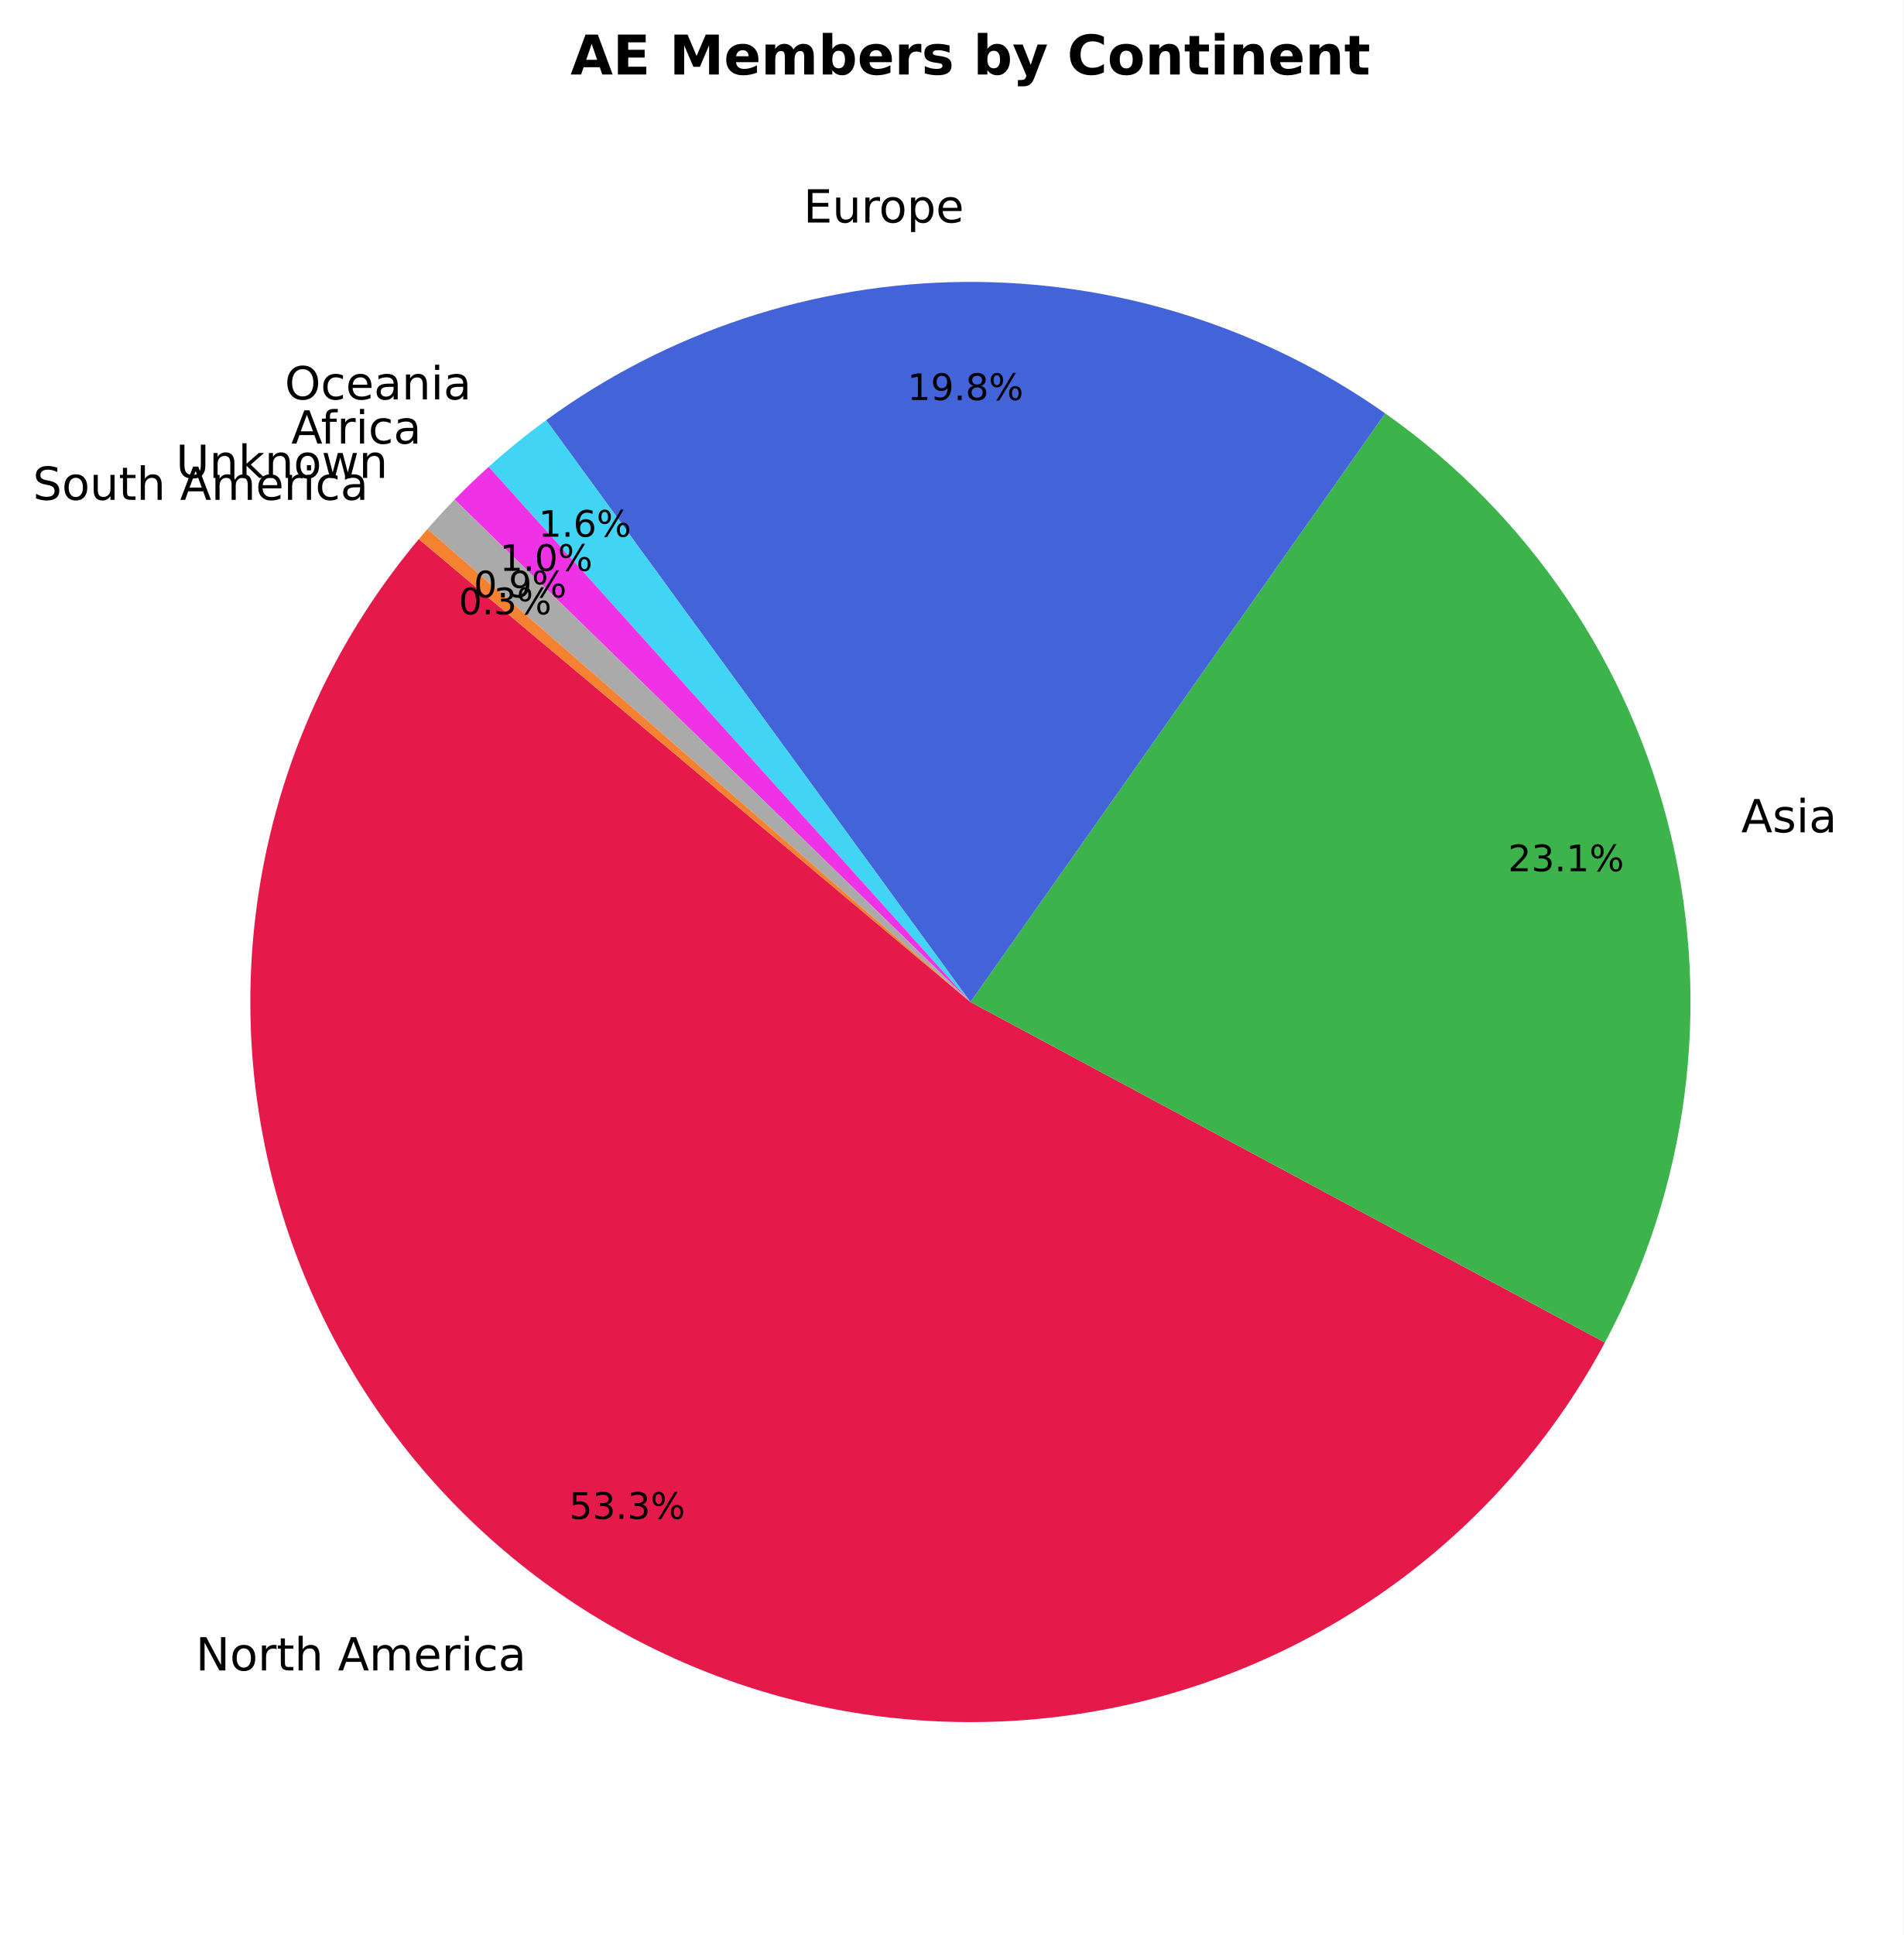
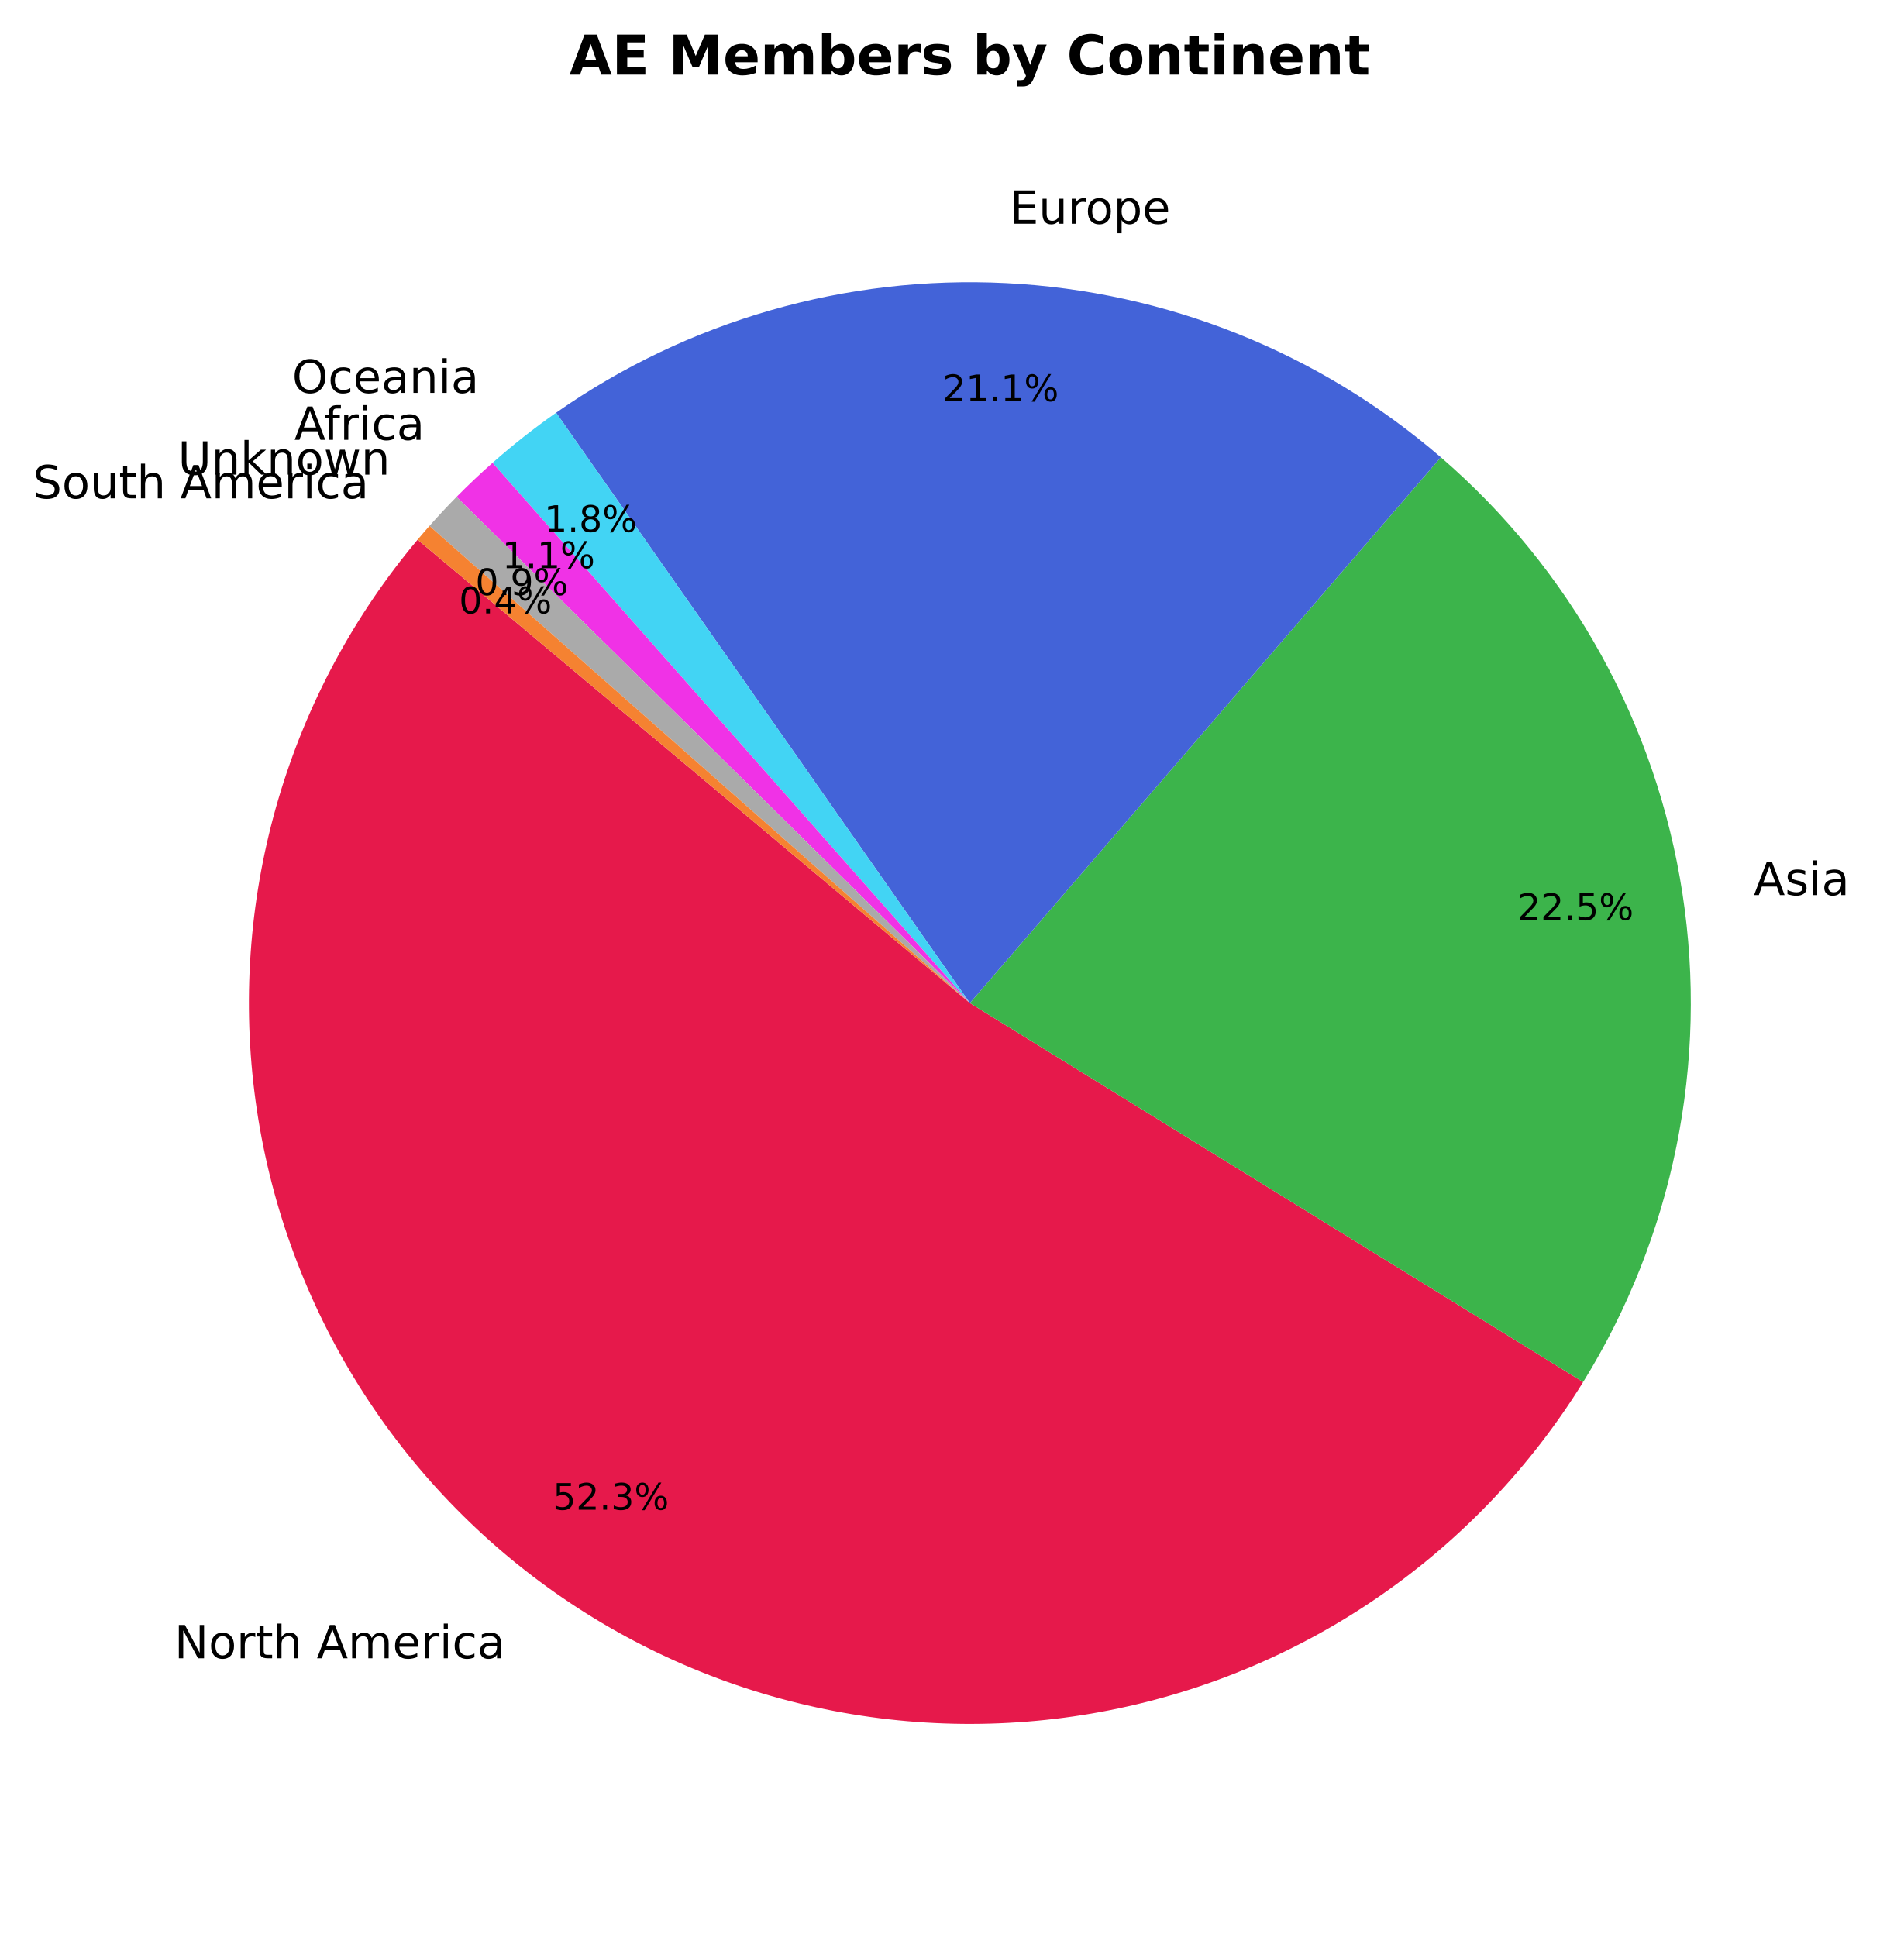
- <svg xmlns="http://www.w3.org/2000/svg" xmlns:xlink="http://www.w3.org/1999/xlink" width="416.922pt" height="423.838pt" viewBox="0 0 416.922 423.838" version="1.1">
+ <svg xmlns="http://www.w3.org/2000/svg" xmlns:xlink="http://www.w3.org/1999/xlink" width="416.543pt" height="423.838pt" viewBox="0 0 416.543 423.838" version="1.1">
  <defs>
    <style type="text/css">*{stroke-linejoin: round; stroke-linecap: butt}</style>
  </defs>
  <g id="figure_1">
    <g id="patch_1">
-       <path d="M 0 423.838  L 416.922 423.838  L 416.922 0  L 0 0  z " style="fill: #ffffff" />
+       <path d="M 0 423.838  L 416.543 423.838  L 416.543 0  L 0 0  z " style="fill: #ffffff" />
    </g>
    <g id="axes_1">
      <g id="patch_2">
-         <path d="M 91.736 118.093  C 77.544 135.005 67.061 154.71 60.965 175.93  C 54.87 197.149 53.297 219.414 56.348 241.28  C 59.4 263.146 67.009 284.129 78.681 302.869  C 90.354 321.608 105.832 337.69 124.111 350.071  C 142.391 362.452 163.068 370.858 184.801 374.744  C 206.534 378.63 228.842 377.91 250.28 372.63  C 271.717 367.351 291.809 357.629 309.252 344.095  C 326.695 330.561 341.103 313.514 351.543 294.061  L 212.562 219.478  z " style="fill: #e6194b" />
+         <path d="M 91.356 118.093  C 77.426 134.694 67.066 153.99 60.923 174.772  C 54.781 195.555 52.987 217.383 55.654 238.89  C 58.321 260.397 65.392 281.125 76.425 299.778  C 87.458 318.431 102.218 334.611 119.782 347.307  C 137.345 360.003 157.338 368.943 178.51 373.57  C 199.682 378.196 221.582 378.41 242.841 374.198  C 264.099 369.986 284.263 361.437 302.071 349.086  C 319.879 336.736 334.952 320.847 346.347 302.413  L 212.183 219.478  z " style="fill: #e6194b" />
      </g>
      <g id="patch_3">
-         <path d="M 351.543 294.061  C 369.755 260.123 374.921 220.662 366.057 183.18  C 357.193 145.697 334.9 112.73 303.415 90.544  L 212.562 219.478  z " style="fill: #3cb44b" />
+         <path d="M 346.347 302.413  C 366.073 270.502 373.781 232.578 368.077 195.499  C 362.374 158.42 343.625 124.565 315.221 100.058  L 212.183 219.478  z " style="fill: #3cb44b" />
      </g>
      <g id="patch_4">
-         <path d="M 303.415 90.544  C 276.471 71.559 244.243 61.488 211.283 61.755  C 178.324 62.023 146.263 72.615 119.631 92.035  L 212.562 219.478  z " style="fill: #4363d8" />
+         <path d="M 315.221 100.058  C 288.649 77.13 255.169 63.715 220.117 61.95  C 185.064 60.184 150.406 70.168 121.664 90.309  L 212.183 219.478  z " style="fill: #4363d8" />
      </g>
      <g id="patch_5">
-         <path d="M 119.631 92.035  C 117.447 93.627 115.305 95.275 113.206 96.978  C 111.107 98.68 109.052 100.436 107.043 102.244  L 212.562 219.478  z " style="fill: #42d4f4" />
+         <path d="M 121.664 90.309  C 119.245 92.005 116.874 93.768 114.554 95.596  C 112.234 97.425 109.966 99.318 107.752 101.274  L 212.183 219.478  z " style="fill: #42d4f4" />
      </g>
      <g id="patch_6">
-         <path d="M 107.043 102.244  C 105.758 103.401 104.491 104.579 103.244 105.778  C 101.998 106.977 100.771 108.196 99.564 109.435  L 212.562 219.478  z " style="fill: #f032e6" />
+         <path d="M 107.752 101.274  C 106.397 102.471 105.062 103.692 103.749 104.935  C 102.435 106.178 101.143 107.444 99.874 108.732  L 212.183 219.478  z " style="fill: #f032e6" />
      </g>
      <g id="patch_7">
-         <path d="M 99.564 109.435  C 98.546 110.481 97.542 111.54 96.554 112.613  C 95.565 113.687 94.591 114.774 93.632 115.874  L 212.562 219.478  z " style="fill: #aaaaaa" />
+         <path d="M 99.874 108.732  C 98.858 109.762 97.856 110.806 96.869 111.864  C 95.882 112.922 94.909 113.993 93.952 115.077  L 212.183 219.478  z " style="fill: #aaaaaa" />
      </g>
      <g id="patch_8">
-         <path d="M 93.632 115.874  C 93.313 116.241 92.995 116.609 92.679 116.979  C 92.363 117.349 92.048 117.72 91.736 118.093  L 212.562 219.478  z " style="fill: #f58231" />
+         <path d="M 93.952 115.077  C 93.513 115.574 93.077 116.074 92.644 116.577  C 92.212 117.079 91.782 117.585 91.356 118.093  L 212.183 219.478  z " style="fill: #f58231" />
      </g>
      <g id="matplotlib.axis_1" />
      <g id="matplotlib.axis_2" />
      <g id="text_1">
-         <g transform="translate(42.86931 365.8898) scale(0.1 -0.1)">
+         <g transform="translate(38.14484 362.849) scale(0.1 -0.1)">
          <defs>
            <path id="DejaVuSans-4e" d="M 628 4666  L 1478 4666  L 3547 763  L 3547 4666  L 4159 4666  L 4159 0  L 3309 0  L 1241 3903  L 1241 0  L 628 0  L 628 4666  z " transform="scale(0.015625)" />
            <path id="DejaVuSans-6f" d="M 1959 3097  Q 1497 3097 1228 2736  Q 959 2375 959 1747  Q 959 1119 1226 758  Q 1494 397 1959 397  Q 2419 397 2687 759  Q 2956 1122 2956 1747  Q 2956 2369 2687 2733  Q 2419 3097 1959 3097  z M 1959 3584  Q 2709 3584 3137 3096  Q 3566 2609 3566 1747  Q 3566 888 3137 398  Q 2709 -91 1959 -91  Q 1206 -91 779 398  Q 353 888 353 1747  Q 353 2609 779 3096  Q 1206 3584 1959 3584  z " transform="scale(0.015625)" />
            <path id="DejaVuSans-72" d="M 2631 2963  Q 2534 3019 2420 3045  Q 2306 3072 2169 3072  Q 1681 3072 1420 2755  Q 1159 2438 1159 1844  L 1159 0  L 581 0  L 581 3500  L 1159 3500  L 1159 2956  Q 1341 3275 1631 3429  Q 1922 3584 2338 3584  Q 2397 3584 2469 3576  Q 2541 3569 2628 3553  L 2631 2963  z " transform="scale(0.015625)" />
            <path id="DejaVuSans-74" d="M 1172 4494  L 1172 3500  L 2356 3500  L 2356 3053  L 1172 3053  L 1172 1153  Q 1172 725 1289 603  Q 1406 481 1766 481  L 2356 481  L 2356 0  L 1766 0  Q 1100 0 847 248  Q 594 497 594 1153  L 594 3053  L 172 3053  L 172 3500  L 594 3500  L 594 4494  L 1172 4494  z " transform="scale(0.015625)" />
            <path id="DejaVuSans-68" d="M 3513 2113  L 3513 0  L 2938 0  L 2938 2094  Q 2938 2591 2744 2837  Q 2550 3084 2163 3084  Q 1697 3084 1428 2787  Q 1159 2491 1159 1978  L 1159 0  L 581 0  L 581 4863  L 1159 4863  L 1159 2956  Q 1366 3272 1645 3428  Q 1925 3584 2291 3584  Q 2894 3584 3203 3211  Q 3513 2838 3513 2113  z " transform="scale(0.015625)" />
            <path id="DejaVuSans-20" transform="scale(0.015625)" />
            <path id="DejaVuSans-41" d="M 2188 4044  L 1331 1722  L 3047 1722  L 2188 4044  z M 1831 4666  L 2547 4666  L 4325 0  L 3669 0  L 3244 1197  L 1141 1197  L 716 0  L 50 0  L 1831 4666  z " transform="scale(0.015625)" />
            <path id="DejaVuSans-6d" d="M 3328 2828  Q 3544 3216 3844 3400  Q 4144 3584 4550 3584  Q 5097 3584 5394 3201  Q 5691 2819 5691 2113  L 5691 0  L 5113 0  L 5113 2094  Q 5113 2597 4934 2840  Q 4756 3084 4391 3084  Q 3944 3084 3684 2787  Q 3425 2491 3425 1978  L 3425 0  L 2847 0  L 2847 2094  Q 2847 2600 2669 2842  Q 2491 3084 2119 3084  Q 1678 3084 1418 2786  Q 1159 2488 1159 1978  L 1159 0  L 581 0  L 581 3500  L 1159 3500  L 1159 2956  Q 1356 3278 1631 3431  Q 1906 3584 2284 3584  Q 2666 3584 2933 3390  Q 3200 3197 3328 2828  z " transform="scale(0.015625)" />
            <path id="DejaVuSans-65" d="M 3597 1894  L 3597 1613  L 953 1613  Q 991 1019 1311 708  Q 1631 397 2203 397  Q 2534 397 2845 478  Q 3156 559 3463 722  L 3463 178  Q 3153 47 2828 -22  Q 2503 -91 2169 -91  Q 1331 -91 842 396  Q 353 884 353 1716  Q 353 2575 817 3079  Q 1281 3584 2069 3584  Q 2775 3584 3186 3129  Q 3597 2675 3597 1894  z M 3022 2063  Q 3016 2534 2758 2815  Q 2500 3097 2075 3097  Q 1594 3097 1305 2825  Q 1016 2553 972 2059  L 3022 2063  z " transform="scale(0.015625)" />
            <path id="DejaVuSans-69" d="M 603 3500  L 1178 3500  L 1178 0  L 603 0  L 603 3500  z M 603 4863  L 1178 4863  L 1178 4134  L 603 4134  L 603 4863  z " transform="scale(0.015625)" />
            <path id="DejaVuSans-63" d="M 3122 3366  L 3122 2828  Q 2878 2963 2633 3030  Q 2388 3097 2138 3097  Q 1578 3097 1268 2742  Q 959 2388 959 1747  Q 959 1106 1268 751  Q 1578 397 2138 397  Q 2388 397 2633 464  Q 2878 531 3122 666  L 3122 134  Q 2881 22 2623 -34  Q 2366 -91 2075 -91  Q 1284 -91 818 406  Q 353 903 353 1747  Q 353 2603 823 3093  Q 1294 3584 2113 3584  Q 2378 3584 2631 3529  Q 2884 3475 3122 3366  z " transform="scale(0.015625)" />
            <path id="DejaVuSans-61" d="M 2194 1759  Q 1497 1759 1228 1600  Q 959 1441 959 1056  Q 959 750 1161 570  Q 1363 391 1709 391  Q 2188 391 2477 730  Q 2766 1069 2766 1631  L 2766 1759  L 2194 1759  z M 3341 1997  L 3341 0  L 2766 0  L 2766 531  Q 2569 213 2275 61  Q 1981 -91 1556 -91  Q 1019 -91 701 211  Q 384 513 384 1019  Q 384 1609 779 1909  Q 1175 2209 1959 2209  L 2766 2209  L 2766 2266  Q 2766 2663 2505 2880  Q 2244 3097 1772 3097  Q 1472 3097 1187 3025  Q 903 2953 641 2809  L 641 3341  Q 956 3463 1253 3523  Q 1550 3584 1831 3584  Q 2591 3584 2966 3190  Q 3341 2797 3341 1997  z " transform="scale(0.015625)" />
          </defs>
          <use xlink:href="#DejaVuSans-4e" />
          <use xlink:href="#DejaVuSans-6f" transform="translate(74.80469 0)" />
          <use xlink:href="#DejaVuSans-72" transform="translate(135.9863 0)" />
          <use xlink:href="#DejaVuSans-74" transform="translate(177.0996 0)" />
          <use xlink:href="#DejaVuSans-68" transform="translate(216.3086 0)" />
          <use xlink:href="#DejaVuSans-20" transform="translate(279.6875 0)" />
          <use xlink:href="#DejaVuSans-41" transform="translate(311.4746 0)" />
          <use xlink:href="#DejaVuSans-6d" transform="translate(379.8828 0)" />
          <use xlink:href="#DejaVuSans-65" transform="translate(477.2949 0)" />
          <use xlink:href="#DejaVuSans-72" transform="translate(538.8184 0)" />
          <use xlink:href="#DejaVuSans-69" transform="translate(579.9316 0)" />
          <use xlink:href="#DejaVuSans-63" transform="translate(607.7148 0)" />
          <use xlink:href="#DejaVuSans-61" transform="translate(662.6953 0)" />
        </g>
      </g>
      <g id="text_2">
-         <g transform="translate(124.6721 332.6896) scale(0.08 -0.08)">
+         <g transform="translate(120.9351 330.34) scale(0.08 -0.08)">
          <defs>
            <path id="DejaVuSans-35" d="M 691 4666  L 3169 4666  L 3169 4134  L 1269 4134  L 1269 2991  Q 1406 3038 1543 3061  Q 1681 3084 1819 3084  Q 2600 3084 3056 2656  Q 3513 2228 3513 1497  Q 3513 744 3044 326  Q 2575 -91 1722 -91  Q 1428 -91 1123 -41  Q 819 9 494 109  L 494 744  Q 775 591 1075 516  Q 1375 441 1709 441  Q 2250 441 2565 725  Q 2881 1009 2881 1497  Q 2881 1984 2565 2268  Q 2250 2553 1709 2553  Q 1456 2553 1204 2497  Q 953 2441 691 2322  L 691 4666  z " transform="scale(0.015625)" />
+             <path id="DejaVuSans-32" d="M 1228 531  L 3431 531  L 3431 0  L 469 0  L 469 531  Q 828 903 1448 1529  Q 2069 2156 2228 2338  Q 2531 2678 2651 2914  Q 2772 3150 2772 3378  Q 2772 3750 2511 3984  Q 2250 4219 1831 4219  Q 1534 4219 1204 4116  Q 875 4013 500 3803  L 500 4441  Q 881 4594 1212 4672  Q 1544 4750 1819 4750  Q 2544 4750 2975 4387  Q 3406 4025 3406 3419  Q 3406 3131 3298 2873  Q 3191 2616 2906 2266  Q 2828 2175 2409 1742  Q 1991 1309 1228 531  z " transform="scale(0.015625)" />
+             <path id="DejaVuSans-2e" d="M 684 794  L 1344 794  L 1344 0  L 684 0  L 684 794  z " transform="scale(0.015625)" />
            <path id="DejaVuSans-33" d="M 2597 2516  Q 3050 2419 3304 2112  Q 3559 1806 3559 1356  Q 3559 666 3084 287  Q 2609 -91 1734 -91  Q 1441 -91 1130 -33  Q 819 25 488 141  L 488 750  Q 750 597 1062 519  Q 1375 441 1716 441  Q 2309 441 2620 675  Q 2931 909 2931 1356  Q 2931 1769 2642 2001  Q 2353 2234 1838 2234  L 1294 2234  L 1294 2753  L 1863 2753  Q 2328 2753 2575 2939  Q 2822 3125 2822 3475  Q 2822 3834 2567 4026  Q 2313 4219 1838 4219  Q 1578 4219 1281 4162  Q 984 4106 628 3988  L 628 4550  Q 988 4650 1302 4700  Q 1616 4750 1894 4750  Q 2613 4750 3031 4423  Q 3450 4097 3450 3541  Q 3450 3153 3228 2886  Q 3006 2619 2597 2516  z " transform="scale(0.015625)" />
-             <path id="DejaVuSans-2e" d="M 684 794  L 1344 794  L 1344 0  L 684 0  L 684 794  z " transform="scale(0.015625)" />
            <path id="DejaVuSans-25" d="M 4653 2053  Q 4381 2053 4226 1822  Q 4072 1591 4072 1178  Q 4072 772 4226 539  Q 4381 306 4653 306  Q 4919 306 5073 539  Q 5228 772 5228 1178  Q 5228 1588 5073 1820  Q 4919 2053 4653 2053  z M 4653 2450  Q 5147 2450 5437 2106  Q 5728 1763 5728 1178  Q 5728 594 5436 251  Q 5144 -91 4653 -91  Q 4153 -91 3862 251  Q 3572 594 3572 1178  Q 3572 1766 3864 2108  Q 4156 2450 4653 2450  z M 1428 4353  Q 1159 4353 1004 4120  Q 850 3888 850 3481  Q 850 3069 1003 2837  Q 1156 2606 1428 2606  Q 1700 2606 1854 2837  Q 2009 3069 2009 3481  Q 2009 3884 1853 4118  Q 1697 4353 1428 4353  z M 4250 4750  L 4750 4750  L 1831 -91  L 1331 -91  L 4250 4750  z M 1428 4750  Q 1922 4750 2215 4408  Q 2509 4066 2509 3481  Q 2509 2891 2217 2550  Q 1925 2209 1428 2209  Q 931 2209 642 2551  Q 353 2894 353 3481  Q 353 4063 643 4406  Q 934 4750 1428 4750  z " transform="scale(0.015625)" />
          </defs>
          <use xlink:href="#DejaVuSans-35" />
-           <use xlink:href="#DejaVuSans-33" transform="translate(63.62305 0)" />
+           <use xlink:href="#DejaVuSans-32" transform="translate(63.62305 0)" />
          <use xlink:href="#DejaVuSans-2e" transform="translate(127.2461 0)" />
          <use xlink:href="#DejaVuSans-33" transform="translate(159.0332 0)" />
          <use xlink:href="#DejaVuSans-25" transform="translate(222.6562 0)" />
        </g>
      </g>
      <g id="text_3">
-         <g transform="translate(381.4063 182.309) scale(0.1 -0.1)">
+         <g transform="translate(383.6669 195.8602) scale(0.1 -0.1)">
          <defs>
            <path id="DejaVuSans-73" d="M 2834 3397  L 2834 2853  Q 2591 2978 2328 3040  Q 2066 3103 1784 3103  Q 1356 3103 1142 2972  Q 928 2841 928 2578  Q 928 2378 1081 2264  Q 1234 2150 1697 2047  L 1894 2003  Q 2506 1872 2764 1633  Q 3022 1394 3022 966  Q 3022 478 2636 193  Q 2250 -91 1575 -91  Q 1294 -91 989 -36  Q 684 19 347 128  L 347 722  Q 666 556 975 473  Q 1284 391 1588 391  Q 1994 391 2212 530  Q 2431 669 2431 922  Q 2431 1156 2273 1281  Q 2116 1406 1581 1522  L 1381 1569  Q 847 1681 609 1914  Q 372 2147 372 2553  Q 372 3047 722 3315  Q 1072 3584 1716 3584  Q 2034 3584 2315 3537  Q 2597 3491 2834 3397  z " transform="scale(0.015625)" />
          </defs>
          <use xlink:href="#DejaVuSans-41" />
          <use xlink:href="#DejaVuSans-73" transform="translate(68.4082 0)" />
          <use xlink:href="#DejaVuSans-69" transform="translate(120.5078 0)" />
          <use xlink:href="#DejaVuSans-61" transform="translate(148.291 0)" />
        </g>
      </g>
      <g id="text_4">
-         <g transform="translate(330.3258 190.8318) scale(0.08 -0.08)">
-           <defs>
-             <path id="DejaVuSans-32" d="M 1228 531  L 3431 531  L 3431 0  L 469 0  L 469 531  Q 828 903 1448 1529  Q 2069 2156 2228 2338  Q 2531 2678 2651 2914  Q 2772 3150 2772 3378  Q 2772 3750 2511 3984  Q 2250 4219 1831 4219  Q 1534 4219 1204 4116  Q 875 4013 500 3803  L 500 4441  Q 881 4594 1212 4672  Q 1544 4750 1819 4750  Q 2544 4750 2975 4387  Q 3406 4025 3406 3419  Q 3406 3131 3298 2873  Q 3191 2616 2906 2266  Q 2828 2175 2409 1742  Q 1991 1309 1228 531  z " transform="scale(0.015625)" />
-             <path id="DejaVuSans-31" d="M 794 531  L 1825 531  L 1825 4091  L 703 3866  L 703 4441  L 1819 4666  L 2450 4666  L 2450 531  L 3481 531  L 3481 0  L 794 0  L 794 531  z " transform="scale(0.015625)" />
-           </defs>
+         <g transform="translate(331.9864 201.3032) scale(0.08 -0.08)">
          <use xlink:href="#DejaVuSans-32" />
-           <use xlink:href="#DejaVuSans-33" transform="translate(63.62305 0)" />
+           <use xlink:href="#DejaVuSans-32" transform="translate(63.62305 0)" />
          <use xlink:href="#DejaVuSans-2e" transform="translate(127.2461 0)" />
-           <use xlink:href="#DejaVuSans-31" transform="translate(159.0332 0)" />
+           <use xlink:href="#DejaVuSans-35" transform="translate(159.0332 0)" />
          <use xlink:href="#DejaVuSans-25" transform="translate(222.6562 0)" />
        </g>
      </g>
      <g id="text_5">
-         <g transform="translate(175.9928 48.74241) scale(0.1 -0.1)">
+         <g transform="translate(220.9099 48.95632) scale(0.1 -0.1)">
          <defs>
            <path id="DejaVuSans-45" d="M 628 4666  L 3578 4666  L 3578 4134  L 1259 4134  L 1259 2753  L 3481 2753  L 3481 2222  L 1259 2222  L 1259 531  L 3634 531  L 3634 0  L 628 0  L 628 4666  z " transform="scale(0.015625)" />
            <path id="DejaVuSans-75" d="M 544 1381  L 544 3500  L 1119 3500  L 1119 1403  Q 1119 906 1312 657  Q 1506 409 1894 409  Q 2359 409 2629 706  Q 2900 1003 2900 1516  L 2900 3500  L 3475 3500  L 3475 0  L 2900 0  L 2900 538  Q 2691 219 2414 64  Q 2138 -91 1772 -91  Q 1169 -91 856 284  Q 544 659 544 1381  z M 1991 3584  L 1991 3584  z " transform="scale(0.015625)" />
            <path id="DejaVuSans-70" d="M 1159 525  L 1159 -1331  L 581 -1331  L 581 3500  L 1159 3500  L 1159 2969  Q 1341 3281 1617 3432  Q 1894 3584 2278 3584  Q 2916 3584 3314 3078  Q 3713 2572 3713 1747  Q 3713 922 3314 415  Q 2916 -91 2278 -91  Q 1894 -91 1617 61  Q 1341 213 1159 525  z M 3116 1747  Q 3116 2381 2855 2742  Q 2594 3103 2138 3103  Q 1681 3103 1420 2742  Q 1159 2381 1159 1747  Q 1159 1113 1420 752  Q 1681 391 2138 391  Q 2594 391 2855 752  Q 3116 1113 3116 1747  z " transform="scale(0.015625)" />
          </defs>
          <use xlink:href="#DejaVuSans-45" />
          <use xlink:href="#DejaVuSans-75" transform="translate(63.18359 0)" />
          <use xlink:href="#DejaVuSans-72" transform="translate(126.5625 0)" />
          <use xlink:href="#DejaVuSans-6f" transform="translate(165.4258 0)" />
          <use xlink:href="#DejaVuSans-70" transform="translate(226.6074 0)" />
          <use xlink:href="#DejaVuSans-65" transform="translate(290.084 0)" />
        </g>
      </g>
      <g id="text_6">
-         <g transform="translate(198.7682 87.62123) scale(0.08 -0.08)">
-           <defs>
-             <path id="DejaVuSans-39" d="M 703 97  L 703 672  Q 941 559 1184 500  Q 1428 441 1663 441  Q 2288 441 2617 861  Q 2947 1281 2994 2138  Q 2813 1869 2534 1725  Q 2256 1581 1919 1581  Q 1219 1581 811 2004  Q 403 2428 403 3163  Q 403 3881 828 4315  Q 1253 4750 1959 4750  Q 2769 4750 3195 4129  Q 3622 3509 3622 2328  Q 3622 1225 3098 567  Q 2575 -91 1691 -91  Q 1453 -91 1209 -44  Q 966 3 703 97  z M 1959 2075  Q 2384 2075 2632 2365  Q 2881 2656 2881 3163  Q 2881 3666 2632 3958  Q 2384 4250 1959 4250  Q 1534 4250 1286 3958  Q 1038 3666 1038 3163  Q 1038 2656 1286 2365  Q 1534 2075 1959 2075  z " transform="scale(0.015625)" />
-             <path id="DejaVuSans-38" d="M 2034 2216  Q 1584 2216 1326 1975  Q 1069 1734 1069 1313  Q 1069 891 1326 650  Q 1584 409 2034 409  Q 2484 409 2743 651  Q 3003 894 3003 1313  Q 3003 1734 2745 1975  Q 2488 2216 2034 2216  z M 1403 2484  Q 997 2584 770 2862  Q 544 3141 544 3541  Q 544 4100 942 4425  Q 1341 4750 2034 4750  Q 2731 4750 3128 4425  Q 3525 4100 3525 3541  Q 3525 3141 3298 2862  Q 3072 2584 2669 2484  Q 3125 2378 3379 2068  Q 3634 1759 3634 1313  Q 3634 634 3220 271  Q 2806 -91 2034 -91  Q 1263 -91 848 271  Q 434 634 434 1313  Q 434 1759 690 2068  Q 947 2378 1403 2484  z M 1172 3481  Q 1172 3119 1398 2916  Q 1625 2713 2034 2713  Q 2441 2713 2670 2916  Q 2900 3119 2900 3481  Q 2900 3844 2670 4047  Q 2441 4250 2034 4250  Q 1625 4250 1398 4047  Q 1172 3844 1172 3481  z " transform="scale(0.015625)" />
-           </defs>
-           <use xlink:href="#DejaVuSans-31" />
-           <use xlink:href="#DejaVuSans-39" transform="translate(63.62305 0)" />
+         <g transform="translate(206.2196 87.78653) scale(0.08 -0.08)">
+           <defs>
+             <path id="DejaVuSans-31" d="M 794 531  L 1825 531  L 1825 4091  L 703 3866  L 703 4441  L 1819 4666  L 2450 4666  L 2450 531  L 3481 531  L 3481 0  L 794 0  L 794 531  z " transform="scale(0.015625)" />
+           </defs>
+           <use xlink:href="#DejaVuSans-32" />
+           <use xlink:href="#DejaVuSans-31" transform="translate(63.62305 0)" />
          <use xlink:href="#DejaVuSans-2e" transform="translate(127.2461 0)" />
-           <use xlink:href="#DejaVuSans-38" transform="translate(159.0332 0)" />
+           <use xlink:href="#DejaVuSans-31" transform="translate(159.0332 0)" />
          <use xlink:href="#DejaVuSans-25" transform="translate(222.6562 0)" />
        </g>
      </g>
      <g id="text_7">
-         <g transform="translate(62.3747 87.48699) scale(0.1 -0.1)">
+         <g transform="translate(63.8958 85.9674) scale(0.1 -0.1)">
          <defs>
            <path id="DejaVuSans-4f" d="M 2522 4238  Q 1834 4238 1429 3725  Q 1025 3213 1025 2328  Q 1025 1447 1429 934  Q 1834 422 2522 422  Q 3209 422 3611 934  Q 4013 1447 4013 2328  Q 4013 3213 3611 3725  Q 3209 4238 2522 4238  z M 2522 4750  Q 3503 4750 4090 4092  Q 4678 3434 4678 2328  Q 4678 1225 4090 567  Q 3503 -91 2522 -91  Q 1538 -91 948 565  Q 359 1222 359 2328  Q 359 3434 948 4092  Q 1538 4750 2522 4750  z " transform="scale(0.015625)" />
            <path id="DejaVuSans-6e" d="M 3513 2113  L 3513 0  L 2938 0  L 2938 2094  Q 2938 2591 2744 2837  Q 2550 3084 2163 3084  Q 1697 3084 1428 2787  Q 1159 2491 1159 1978  L 1159 0  L 581 0  L 581 3500  L 1159 3500  L 1159 2956  Q 1366 3272 1645 3428  Q 1925 3584 2291 3584  Q 2894 3584 3203 3211  Q 3513 2838 3513 2113  z " transform="scale(0.015625)" />
          </defs>
          <use xlink:href="#DejaVuSans-4f" />
          <use xlink:href="#DejaVuSans-63" transform="translate(78.71094 0)" />
          <use xlink:href="#DejaVuSans-65" transform="translate(133.6914 0)" />
          <use xlink:href="#DejaVuSans-61" transform="translate(195.2148 0)" />
          <use xlink:href="#DejaVuSans-6e" transform="translate(256.4941 0)" />
          <use xlink:href="#DejaVuSans-69" transform="translate(319.873 0)" />
          <use xlink:href="#DejaVuSans-61" transform="translate(347.6562 0)" />
        </g>
      </g>
      <g id="text_8">
-         <g transform="translate(117.9473 117.5602) scale(0.08 -0.08)">
-           <defs>
-             <path id="DejaVuSans-36" d="M 2113 2584  Q 1688 2584 1439 2293  Q 1191 2003 1191 1497  Q 1191 994 1439 701  Q 1688 409 2113 409  Q 2538 409 2786 701  Q 3034 994 3034 1497  Q 3034 2003 2786 2293  Q 2538 2584 2113 2584  z M 3366 4563  L 3366 3988  Q 3128 4100 2886 4159  Q 2644 4219 2406 4219  Q 1781 4219 1451 3797  Q 1122 3375 1075 2522  Q 1259 2794 1537 2939  Q 1816 3084 2150 3084  Q 2853 3084 3261 2657  Q 3669 2231 3669 1497  Q 3669 778 3244 343  Q 2819 -91 2113 -91  Q 1303 -91 875 529  Q 447 1150 447 2328  Q 447 3434 972 4092  Q 1497 4750 2381 4750  Q 2619 4750 2861 4703  Q 3103 4656 3366 4563  z " transform="scale(0.015625)" />
+         <g transform="translate(119.0365 116.386) scale(0.08 -0.08)">
+           <defs>
+             <path id="DejaVuSans-38" d="M 2034 2216  Q 1584 2216 1326 1975  Q 1069 1734 1069 1313  Q 1069 891 1326 650  Q 1584 409 2034 409  Q 2484 409 2743 651  Q 3003 894 3003 1313  Q 3003 1734 2745 1975  Q 2488 2216 2034 2216  z M 1403 2484  Q 997 2584 770 2862  Q 544 3141 544 3541  Q 544 4100 942 4425  Q 1341 4750 2034 4750  Q 2731 4750 3128 4425  Q 3525 4100 3525 3541  Q 3525 3141 3298 2862  Q 3072 2584 2669 2484  Q 3125 2378 3379 2068  Q 3634 1759 3634 1313  Q 3634 634 3220 271  Q 2806 -91 2034 -91  Q 1263 -91 848 271  Q 434 634 434 1313  Q 434 1759 690 2068  Q 947 2378 1403 2484  z M 1172 3481  Q 1172 3119 1398 2916  Q 1625 2713 2034 2713  Q 2441 2713 2670 2916  Q 2900 3119 2900 3481  Q 2900 3844 2670 4047  Q 2441 4250 2034 4250  Q 1625 4250 1398 4047  Q 1172 3844 1172 3481  z " transform="scale(0.015625)" />
          </defs>
          <use xlink:href="#DejaVuSans-31" />
          <use xlink:href="#DejaVuSans-2e" transform="translate(63.62305 0)" />
-           <use xlink:href="#DejaVuSans-36" transform="translate(95.41016 0)" />
+           <use xlink:href="#DejaVuSans-38" transform="translate(95.41016 0)" />
          <use xlink:href="#DejaVuSans-25" transform="translate(159.0332 0)" />
        </g>
      </g>
      <g id="text_9">
-         <g transform="translate(63.79852 97.1675) scale(0.1 -0.1)">
+         <g transform="translate(64.39108 96.24006) scale(0.1 -0.1)">
          <defs>
            <path id="DejaVuSans-66" d="M 2375 4863  L 2375 4384  L 1825 4384  Q 1516 4384 1395 4259  Q 1275 4134 1275 3809  L 1275 3500  L 2222 3500  L 2222 3053  L 1275 3053  L 1275 0  L 697 0  L 697 3053  L 147 3053  L 147 3500  L 697 3500  L 697 3744  Q 697 4328 969 4595  Q 1241 4863 1831 4863  L 2375 4863  z " transform="scale(0.015625)" />
          </defs>
          <use xlink:href="#DejaVuSans-41" />
          <use xlink:href="#DejaVuSans-66" transform="translate(64.7832 0)" />
          <use xlink:href="#DejaVuSans-72" transform="translate(99.98828 0)" />
          <use xlink:href="#DejaVuSans-69" transform="translate(141.1016 0)" />
          <use xlink:href="#DejaVuSans-63" transform="translate(168.8848 0)" />
          <use xlink:href="#DejaVuSans-61" transform="translate(223.8652 0)" />
        </g>
      </g>
      <g id="text_10">
-         <g transform="translate(109.4802 125.0406) scale(0.08 -0.08)">
-           <defs>
-             <path id="DejaVuSans-30" d="M 2034 4250  Q 1547 4250 1301 3770  Q 1056 3291 1056 2328  Q 1056 1369 1301 889  Q 1547 409 2034 409  Q 2525 409 2770 889  Q 3016 1369 3016 2328  Q 3016 3291 2770 3770  Q 2525 4250 2034 4250  z M 2034 4750  Q 2819 4750 3233 4129  Q 3647 3509 3647 2328  Q 3647 1150 3233 529  Q 2819 -91 2034 -91  Q 1250 -91 836 529  Q 422 1150 422 2328  Q 422 3509 836 4129  Q 1250 4750 2034 4750  z " transform="scale(0.015625)" />
-           </defs>
+         <g transform="translate(109.8518 124.324) scale(0.08 -0.08)">
          <use xlink:href="#DejaVuSans-31" />
          <use xlink:href="#DejaVuSans-2e" transform="translate(63.62305 0)" />
-           <use xlink:href="#DejaVuSans-30" transform="translate(95.41016 0)" />
+           <use xlink:href="#DejaVuSans-31" transform="translate(95.41016 0)" />
          <use xlink:href="#DejaVuSans-25" transform="translate(159.0332 0)" />
        </g>
      </g>
      <g id="text_11">
-         <g transform="translate(38.53376 104.6865) scale(0.1 -0.1)">
+         <g transform="translate(38.91874 103.8619) scale(0.1 -0.1)">
          <defs>
            <path id="DejaVuSans-55" d="M 556 4666  L 1191 4666  L 1191 1831  Q 1191 1081 1462 751  Q 1734 422 2344 422  Q 2950 422 3222 751  Q 3494 1081 3494 1831  L 3494 4666  L 4128 4666  L 4128 1753  Q 4128 841 3676 375  Q 3225 -91 2344 -91  Q 1459 -91 1007 375  Q 556 841 556 1753  L 556 4666  z " transform="scale(0.015625)" />
            <path id="DejaVuSans-6b" d="M 581 4863  L 1159 4863  L 1159 1991  L 2875 3500  L 3609 3500  L 1753 1863  L 3688 0  L 2938 0  L 1159 1709  L 1159 0  L 581 0  L 581 4863  z " transform="scale(0.015625)" />
            <path id="DejaVuSans-77" d="M 269 3500  L 844 3500  L 1563 769  L 2278 3500  L 2956 3500  L 3675 769  L 4391 3500  L 4966 3500  L 4050 0  L 3372 0  L 2619 2869  L 1863 0  L 1184 0  L 269 3500  z " transform="scale(0.015625)" />
          </defs>
          <use xlink:href="#DejaVuSans-55" />
          <use xlink:href="#DejaVuSans-6e" transform="translate(73.19336 0)" />
          <use xlink:href="#DejaVuSans-6b" transform="translate(136.5723 0)" />
          <use xlink:href="#DejaVuSans-6e" transform="translate(194.4824 0)" />
          <use xlink:href="#DejaVuSans-6f" transform="translate(257.8613 0)" />
          <use xlink:href="#DejaVuSans-77" transform="translate(319.043 0)" />
          <use xlink:href="#DejaVuSans-6e" transform="translate(400.8301 0)" />
        </g>
      </g>
      <g id="text_12">
-         <g transform="translate(103.7929 130.8508) scale(0.08 -0.08)">
+         <g transform="translate(104.0041 130.2136) scale(0.08 -0.08)">
+           <defs>
+             <path id="DejaVuSans-30" d="M 2034 4250  Q 1547 4250 1301 3770  Q 1056 3291 1056 2328  Q 1056 1369 1301 889  Q 1547 409 2034 409  Q 2525 409 2770 889  Q 3016 1369 3016 2328  Q 3016 3291 2770 3770  Q 2525 4250 2034 4250  z M 2034 4750  Q 2819 4750 3233 4129  Q 3647 3509 3647 2328  Q 3647 1150 3233 529  Q 2819 -91 2034 -91  Q 1250 -91 836 529  Q 422 1150 422 2328  Q 422 3509 836 4129  Q 1250 4750 2034 4750  z " transform="scale(0.015625)" />
+             <path id="DejaVuSans-39" d="M 703 97  L 703 672  Q 941 559 1184 500  Q 1428 441 1663 441  Q 2288 441 2617 861  Q 2947 1281 2994 2138  Q 2813 1869 2534 1725  Q 2256 1581 1919 1581  Q 1219 1581 811 2004  Q 403 2428 403 3163  Q 403 3881 828 4315  Q 1253 4750 1959 4750  Q 2769 4750 3195 4129  Q 3622 3509 3622 2328  Q 3622 1225 3098 567  Q 2575 -91 1691 -91  Q 1453 -91 1209 -44  Q 966 3 703 97  z M 1959 2075  Q 2384 2075 2632 2365  Q 2881 2656 2881 3163  Q 2881 3666 2632 3958  Q 2384 4250 1959 4250  Q 1534 4250 1286 3958  Q 1038 3666 1038 3163  Q 1038 2656 1286 2365  Q 1534 2075 1959 2075  z " transform="scale(0.015625)" />
+           </defs>
          <use xlink:href="#DejaVuSans-30" />
          <use xlink:href="#DejaVuSans-2e" transform="translate(63.62305 0)" />
          <use xlink:href="#DejaVuSans-39" transform="translate(95.41016 0)" />
          <use xlink:href="#DejaVuSans-25" transform="translate(159.0332 0)" />
        </g>
      </g>
      <g id="text_13">
-         <g transform="translate(7.2 109.4884) scale(0.1 -0.1)">
+         <g transform="translate(7.2 109.046) scale(0.1 -0.1)">
          <defs>
            <path id="DejaVuSans-53" d="M 3425 4513  L 3425 3897  Q 3066 4069 2747 4153  Q 2428 4238 2131 4238  Q 1616 4238 1336 4038  Q 1056 3838 1056 3469  Q 1056 3159 1242 3001  Q 1428 2844 1947 2747  L 2328 2669  Q 3034 2534 3370 2195  Q 3706 1856 3706 1288  Q 3706 609 3251 259  Q 2797 -91 1919 -91  Q 1588 -91 1214 -16  Q 841 59 441 206  L 441 856  Q 825 641 1194 531  Q 1563 422 1919 422  Q 2459 422 2753 634  Q 3047 847 3047 1241  Q 3047 1584 2836 1778  Q 2625 1972 2144 2069  L 1759 2144  Q 1053 2284 737 2584  Q 422 2884 422 3419  Q 422 4038 858 4394  Q 1294 4750 2059 4750  Q 2388 4750 2728 4690  Q 3069 4631 3425 4513  z " transform="scale(0.015625)" />
          </defs>
          <use xlink:href="#DejaVuSans-53" />
          <use xlink:href="#DejaVuSans-6f" transform="translate(63.47656 0)" />
          <use xlink:href="#DejaVuSans-75" transform="translate(124.6582 0)" />
          <use xlink:href="#DejaVuSans-74" transform="translate(188.0371 0)" />
          <use xlink:href="#DejaVuSans-68" transform="translate(227.2461 0)" />
          <use xlink:href="#DejaVuSans-20" transform="translate(290.625 0)" />
          <use xlink:href="#DejaVuSans-41" transform="translate(322.4121 0)" />
          <use xlink:href="#DejaVuSans-6d" transform="translate(390.8203 0)" />
          <use xlink:href="#DejaVuSans-65" transform="translate(488.2324 0)" />
          <use xlink:href="#DejaVuSans-72" transform="translate(549.7559 0)" />
          <use xlink:href="#DejaVuSans-69" transform="translate(590.8691 0)" />
          <use xlink:href="#DejaVuSans-63" transform="translate(618.6523 0)" />
          <use xlink:href="#DejaVuSans-61" transform="translate(673.6328 0)" />
        </g>
      </g>
      <g id="text_14">
-         <g transform="translate(100.4996 134.5613) scale(0.08 -0.08)">
+         <g transform="translate(100.4133 134.2194) scale(0.08 -0.08)">
+           <defs>
+             <path id="DejaVuSans-34" d="M 2419 4116  L 825 1625  L 2419 1625  L 2419 4116  z M 2253 4666  L 3047 4666  L 3047 1625  L 3713 1625  L 3713 1100  L 3047 1100  L 3047 0  L 2419 0  L 2419 1100  L 313 1100  L 313 1709  L 2253 4666  z " transform="scale(0.015625)" />
+           </defs>
          <use xlink:href="#DejaVuSans-30" />
          <use xlink:href="#DejaVuSans-2e" transform="translate(63.62305 0)" />
-           <use xlink:href="#DejaVuSans-33" transform="translate(95.41016 0)" />
+           <use xlink:href="#DejaVuSans-34" transform="translate(95.41016 0)" />
          <use xlink:href="#DejaVuSans-25" transform="translate(159.0332 0)" />
        </g>
      </g>
      <g id="text_15">
-         <g transform="translate(124.9596 16.31812) scale(0.12 -0.12)">
+         <g transform="translate(124.58 16.31812) scale(0.12 -0.12)">
          <defs>
            <path id="DejaVuSans-Bold-41" d="M 3419 850  L 1538 850  L 1241 0  L 31 0  L 1759 4666  L 3194 4666  L 4922 0  L 3713 0  L 3419 850  z M 1838 1716  L 3116 1716  L 2478 3572  L 1838 1716  z " transform="scale(0.015625)" />
            <path id="DejaVuSans-Bold-45" d="M 588 4666  L 3834 4666  L 3834 3756  L 1791 3756  L 1791 2888  L 3713 2888  L 3713 1978  L 1791 1978  L 1791 909  L 3903 909  L 3903 0  L 588 0  L 588 4666  z " transform="scale(0.015625)" />
            <path id="DejaVuSans-Bold-20" transform="scale(0.015625)" />
            <path id="DejaVuSans-Bold-4d" d="M 588 4666  L 2119 4666  L 3181 2169  L 4250 4666  L 5778 4666  L 5778 0  L 4641 0  L 4641 3413  L 3566 897  L 2803 897  L 1728 3413  L 1728 0  L 588 0  L 588 4666  z " transform="scale(0.015625)" />
            <path id="DejaVuSans-Bold-65" d="M 4031 1759  L 4031 1441  L 1416 1441  Q 1456 1047 1700 850  Q 1944 653 2381 653  Q 2734 653 3104 758  Q 3475 863 3866 1075  L 3866 213  Q 3469 63 3072 -14  Q 2675 -91 2278 -91  Q 1328 -91 801 392  Q 275 875 275 1747  Q 275 2603 792 3093  Q 1309 3584 2216 3584  Q 3041 3584 3536 3087  Q 4031 2591 4031 1759  z M 2881 2131  Q 2881 2450 2695 2645  Q 2509 2841 2209 2841  Q 1884 2841 1681 2658  Q 1478 2475 1428 2131  L 2881 2131  z " transform="scale(0.015625)" />
            <path id="DejaVuSans-Bold-6d" d="M 3781 2919  Q 3994 3244 4286 3414  Q 4578 3584 4928 3584  Q 5531 3584 5847 3212  Q 6163 2841 6163 2131  L 6163 0  L 5038 0  L 5038 1825  Q 5041 1866 5042 1909  Q 5044 1953 5044 2034  Q 5044 2406 4934 2573  Q 4825 2741 4581 2741  Q 4263 2741 4089 2478  Q 3916 2216 3909 1719  L 3909 0  L 2784 0  L 2784 1825  Q 2784 2406 2684 2573  Q 2584 2741 2328 2741  Q 2006 2741 1831 2477  Q 1656 2213 1656 1722  L 1656 0  L 531 0  L 531 3500  L 1656 3500  L 1656 2988  Q 1863 3284 2130 3434  Q 2397 3584 2719 3584  Q 3081 3584 3359 3409  Q 3638 3234 3781 2919  z " transform="scale(0.015625)" />
            <path id="DejaVuSans-Bold-62" d="M 2400 722  Q 2759 722 2948 984  Q 3138 1247 3138 1747  Q 3138 2247 2948 2509  Q 2759 2772 2400 2772  Q 2041 2772 1848 2508  Q 1656 2244 1656 1747  Q 1656 1250 1848 986  Q 2041 722 2400 722  z M 1656 2988  Q 1888 3294 2169 3439  Q 2450 3584 2816 3584  Q 3463 3584 3878 3070  Q 4294 2556 4294 1747  Q 4294 938 3878 423  Q 3463 -91 2816 -91  Q 2450 -91 2169 54  Q 1888 200 1656 506  L 1656 0  L 538 0  L 538 4863  L 1656 4863  L 1656 2988  z " transform="scale(0.015625)" />
            <path id="DejaVuSans-Bold-72" d="M 3138 2547  Q 2991 2616 2845 2648  Q 2700 2681 2553 2681  Q 2122 2681 1889 2404  Q 1656 2128 1656 1613  L 1656 0  L 538 0  L 538 3500  L 1656 3500  L 1656 2925  Q 1872 3269 2151 3426  Q 2431 3584 2822 3584  Q 2878 3584 2943 3579  Q 3009 3575 3134 3559  L 3138 2547  z " transform="scale(0.015625)" />
            <path id="DejaVuSans-Bold-73" d="M 3272 3391  L 3272 2541  Q 2913 2691 2578 2766  Q 2244 2841 1947 2841  Q 1628 2841 1473 2761  Q 1319 2681 1319 2516  Q 1319 2381 1436 2309  Q 1553 2238 1856 2203  L 2053 2175  Q 2913 2066 3209 1816  Q 3506 1566 3506 1031  Q 3506 472 3093 190  Q 2681 -91 1863 -91  Q 1516 -91 1145 -36  Q 775 19 384 128  L 384 978  Q 719 816 1070 734  Q 1422 653 1784 653  Q 2113 653 2278 743  Q 2444 834 2444 1013  Q 2444 1163 2330 1236  Q 2216 1309 1875 1350  L 1678 1375  Q 931 1469 631 1722  Q 331 1975 331 2491  Q 331 3047 712 3315  Q 1094 3584 1881 3584  Q 2191 3584 2531 3537  Q 2872 3491 3272 3391  z " transform="scale(0.015625)" />
            <path id="DejaVuSans-Bold-79" d="M 78 3500  L 1197 3500  L 2138 1125  L 2938 3500  L 4056 3500  L 2584 -331  Q 2363 -916 2067 -1148  Q 1772 -1381 1288 -1381  L 641 -1381  L 641 -647  L 991 -647  Q 1275 -647 1404 -556  Q 1534 -466 1606 -231  L 1638 -134  L 78 3500  z " transform="scale(0.015625)" />
            <path id="DejaVuSans-Bold-43" d="M 4288 256  Q 3956 84 3597 -3  Q 3238 -91 2847 -91  Q 1681 -91 1000 561  Q 319 1213 319 2328  Q 319 3447 1000 4098  Q 1681 4750 2847 4750  Q 3238 4750 3597 4662  Q 3956 4575 4288 4403  L 4288 3438  Q 3953 3666 3628 3772  Q 3303 3878 2944 3878  Q 2300 3878 1931 3465  Q 1563 3053 1563 2328  Q 1563 1606 1931 1193  Q 2300 781 2944 781  Q 3303 781 3628 887  Q 3953 994 4288 1222  L 4288 256  z " transform="scale(0.015625)" />
            <path id="DejaVuSans-Bold-6f" d="M 2203 2784  Q 1831 2784 1636 2517  Q 1441 2250 1441 1747  Q 1441 1244 1636 976  Q 1831 709 2203 709  Q 2569 709 2762 976  Q 2956 1244 2956 1747  Q 2956 2250 2762 2517  Q 2569 2784 2203 2784  z M 2203 3584  Q 3106 3584 3614 3096  Q 4122 2609 4122 1747  Q 4122 884 3614 396  Q 3106 -91 2203 -91  Q 1297 -91 786 396  Q 275 884 275 1747  Q 275 2609 786 3096  Q 1297 3584 2203 3584  z " transform="scale(0.015625)" />
            <path id="DejaVuSans-Bold-6e" d="M 4056 2131  L 4056 0  L 2931 0  L 2931 347  L 2931 1631  Q 2931 2084 2911 2256  Q 2891 2428 2841 2509  Q 2775 2619 2662 2680  Q 2550 2741 2406 2741  Q 2056 2741 1856 2470  Q 1656 2200 1656 1722  L 1656 0  L 538 0  L 538 3500  L 1656 3500  L 1656 2988  Q 1909 3294 2193 3439  Q 2478 3584 2822 3584  Q 3428 3584 3742 3212  Q 4056 2841 4056 2131  z " transform="scale(0.015625)" />
            <path id="DejaVuSans-Bold-74" d="M 1759 4494  L 1759 3500  L 2913 3500  L 2913 2700  L 1759 2700  L 1759 1216  Q 1759 972 1856 886  Q 1953 800 2241 800  L 2816 800  L 2816 0  L 1856 0  Q 1194 0 917 276  Q 641 553 641 1216  L 641 2700  L 84 2700  L 84 3500  L 641 3500  L 641 4494  L 1759 4494  z " transform="scale(0.015625)" />
            <path id="DejaVuSans-Bold-69" d="M 538 3500  L 1656 3500  L 1656 0  L 538 0  L 538 3500  z M 538 4863  L 1656 4863  L 1656 3950  L 538 3950  L 538 4863  z " transform="scale(0.015625)" />
          </defs>
          <use xlink:href="#DejaVuSans-Bold-41" />
          <use xlink:href="#DejaVuSans-Bold-45" transform="translate(77.39258 0)" />
          <use xlink:href="#DejaVuSans-Bold-20" transform="translate(145.7031 0)" />
          <use xlink:href="#DejaVuSans-Bold-4d" transform="translate(180.5176 0)" />
          <use xlink:href="#DejaVuSans-Bold-65" transform="translate(280.0293 0)" />
          <use xlink:href="#DejaVuSans-Bold-6d" transform="translate(347.8516 0)" />
          <use xlink:href="#DejaVuSans-Bold-62" transform="translate(452.0508 0)" />
          <use xlink:href="#DejaVuSans-Bold-65" transform="translate(523.6328 0)" />
          <use xlink:href="#DejaVuSans-Bold-72" transform="translate(591.4551 0)" />
          <use xlink:href="#DejaVuSans-Bold-73" transform="translate(640.7715 0)" />
          <use xlink:href="#DejaVuSans-Bold-20" transform="translate(700.293 0)" />
          <use xlink:href="#DejaVuSans-Bold-62" transform="translate(735.1074 0)" />
          <use xlink:href="#DejaVuSans-Bold-79" transform="translate(806.6895 0)" />
          <use xlink:href="#DejaVuSans-Bold-20" transform="translate(871.875 0)" />
          <use xlink:href="#DejaVuSans-Bold-43" transform="translate(906.6895 0)" />
          <use xlink:href="#DejaVuSans-Bold-6f" transform="translate(980.0781 0)" />
          <use xlink:href="#DejaVuSans-Bold-6e" transform="translate(1048.779 0)" />
          <use xlink:href="#DejaVuSans-Bold-74" transform="translate(1119.971 0)" />
          <use xlink:href="#DejaVuSans-Bold-69" transform="translate(1167.773 0)" />
          <use xlink:href="#DejaVuSans-Bold-6e" transform="translate(1202.051 0)" />
          <use xlink:href="#DejaVuSans-Bold-65" transform="translate(1273.242 0)" />
          <use xlink:href="#DejaVuSans-Bold-6e" transform="translate(1341.064 0)" />
          <use xlink:href="#DejaVuSans-Bold-74" transform="translate(1412.256 0)" />
        </g>
      </g>
    </g>
  </g>
</svg>
